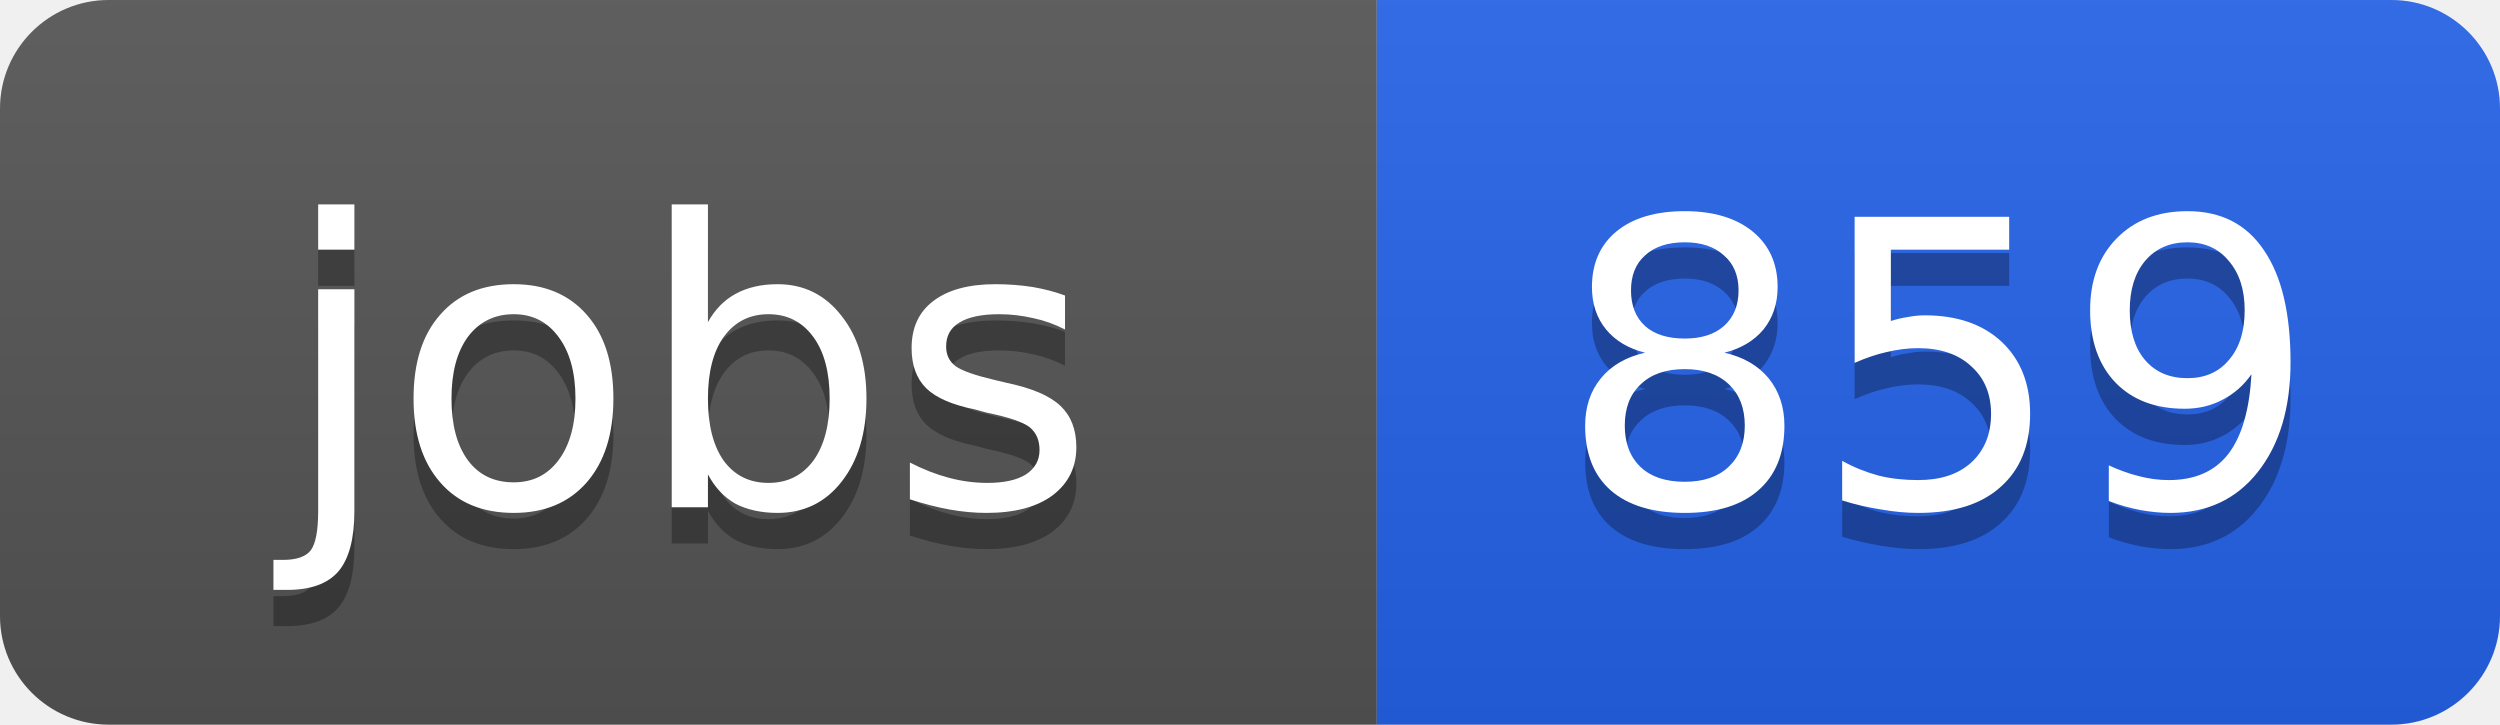
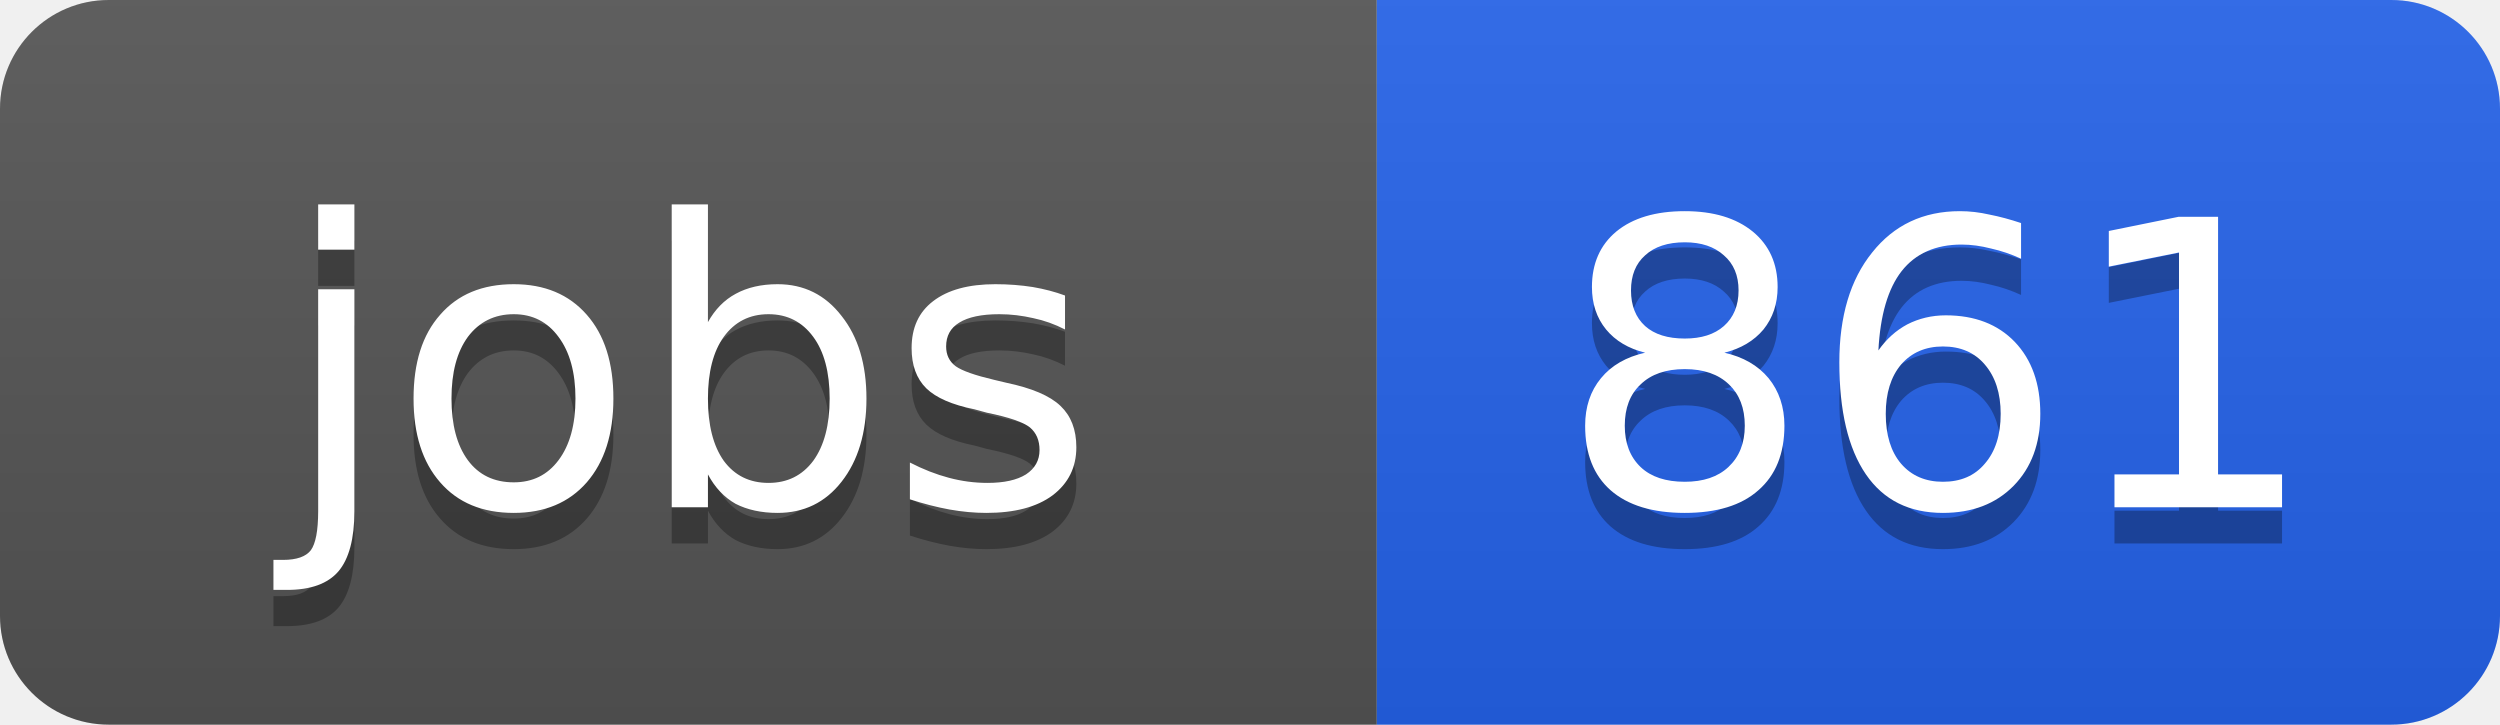
<svg xmlns="http://www.w3.org/2000/svg" width="69" height="20">
  <linearGradient id="b" x2="0" y2="100%">
    <stop offset="0" stop-color="#bbb" stop-opacity=".1" />
    <stop offset="1" stop-opacity=".1" />
  </linearGradient>
  <clipPath id="a">
    <rect width="69" height="20" rx="3" fill="#fff" />
  </clipPath>
  <g clip-path="url(#a)">
    <path fill="#555" d="M0 0h38v20H0z" />
    <path fill="#2563eb" d="M38 0h31v20H38z" />
    <path fill="url(#b)" d="M0 0h69v20H0z" />
  </g>
  <g fill="#fff" text-anchor="middle" font-family="DejaVu Sans,Verdana,Geneva,sans-serif" font-size="11">
    <text x="19" y="15" fill="#010101" fill-opacity=".3">jobs</text>
    <text x="19" y="14">jobs</text>
-     <text x="53.5" y="15" fill="#010101" fill-opacity=".3">859</text>
-     <text x="53.5" y="14">859</text>
+     <text x="53.5" y="15" fill="#010101" fill-opacity=".3">861</text>
+     <text x="53.5" y="14">861</text>
  </g>
</svg>
